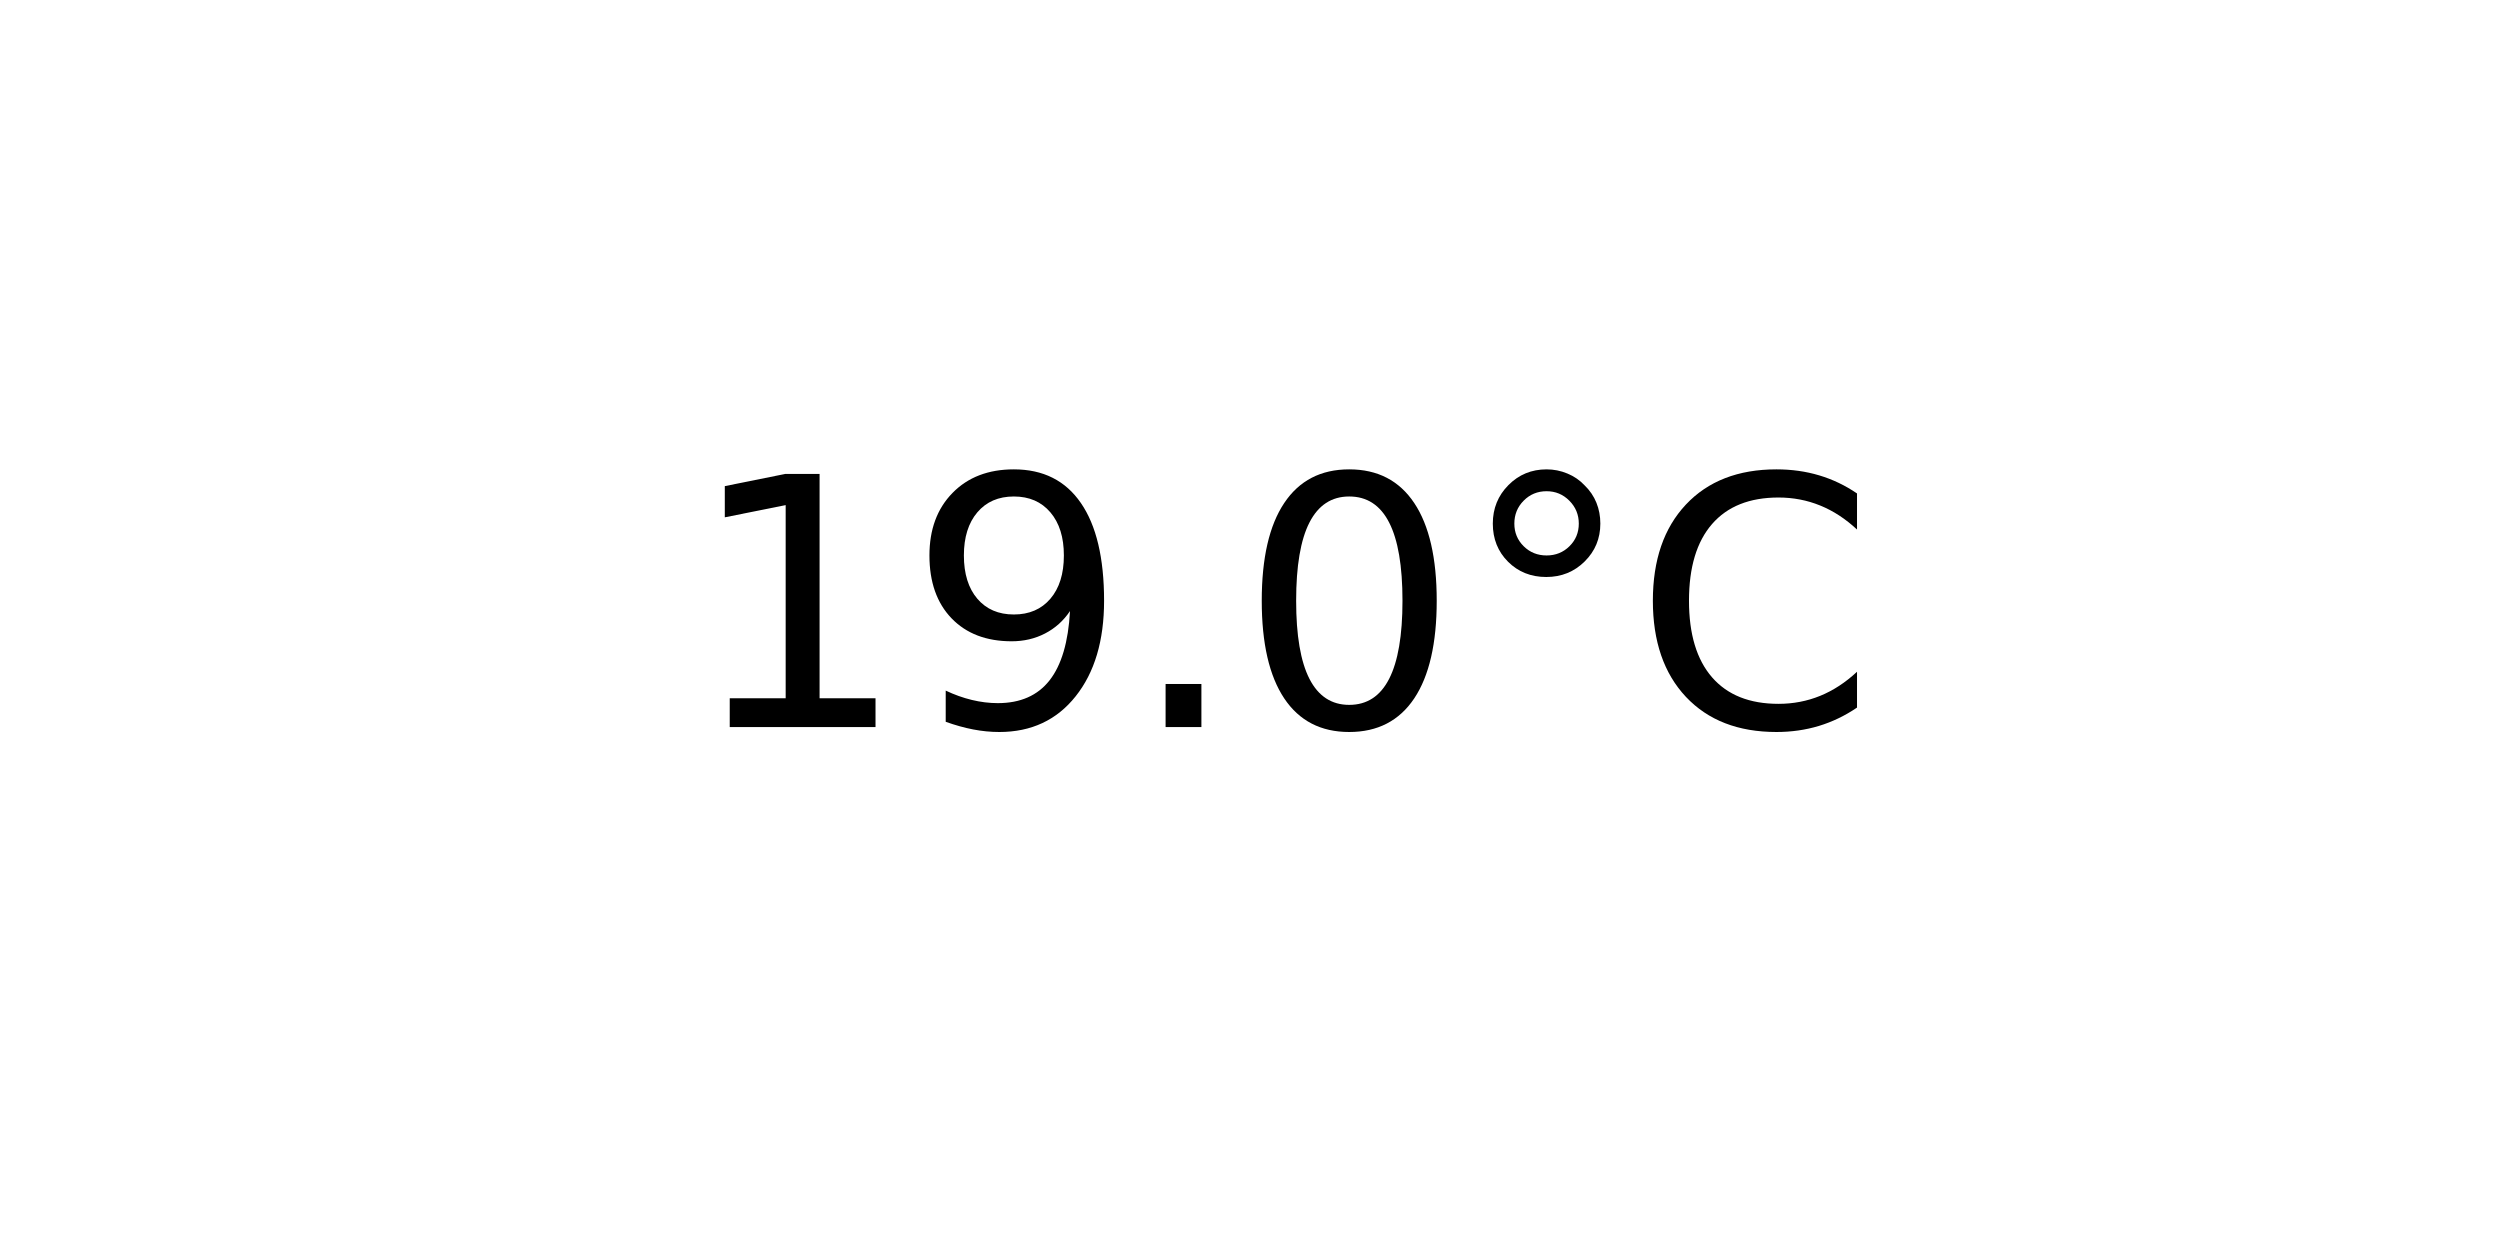
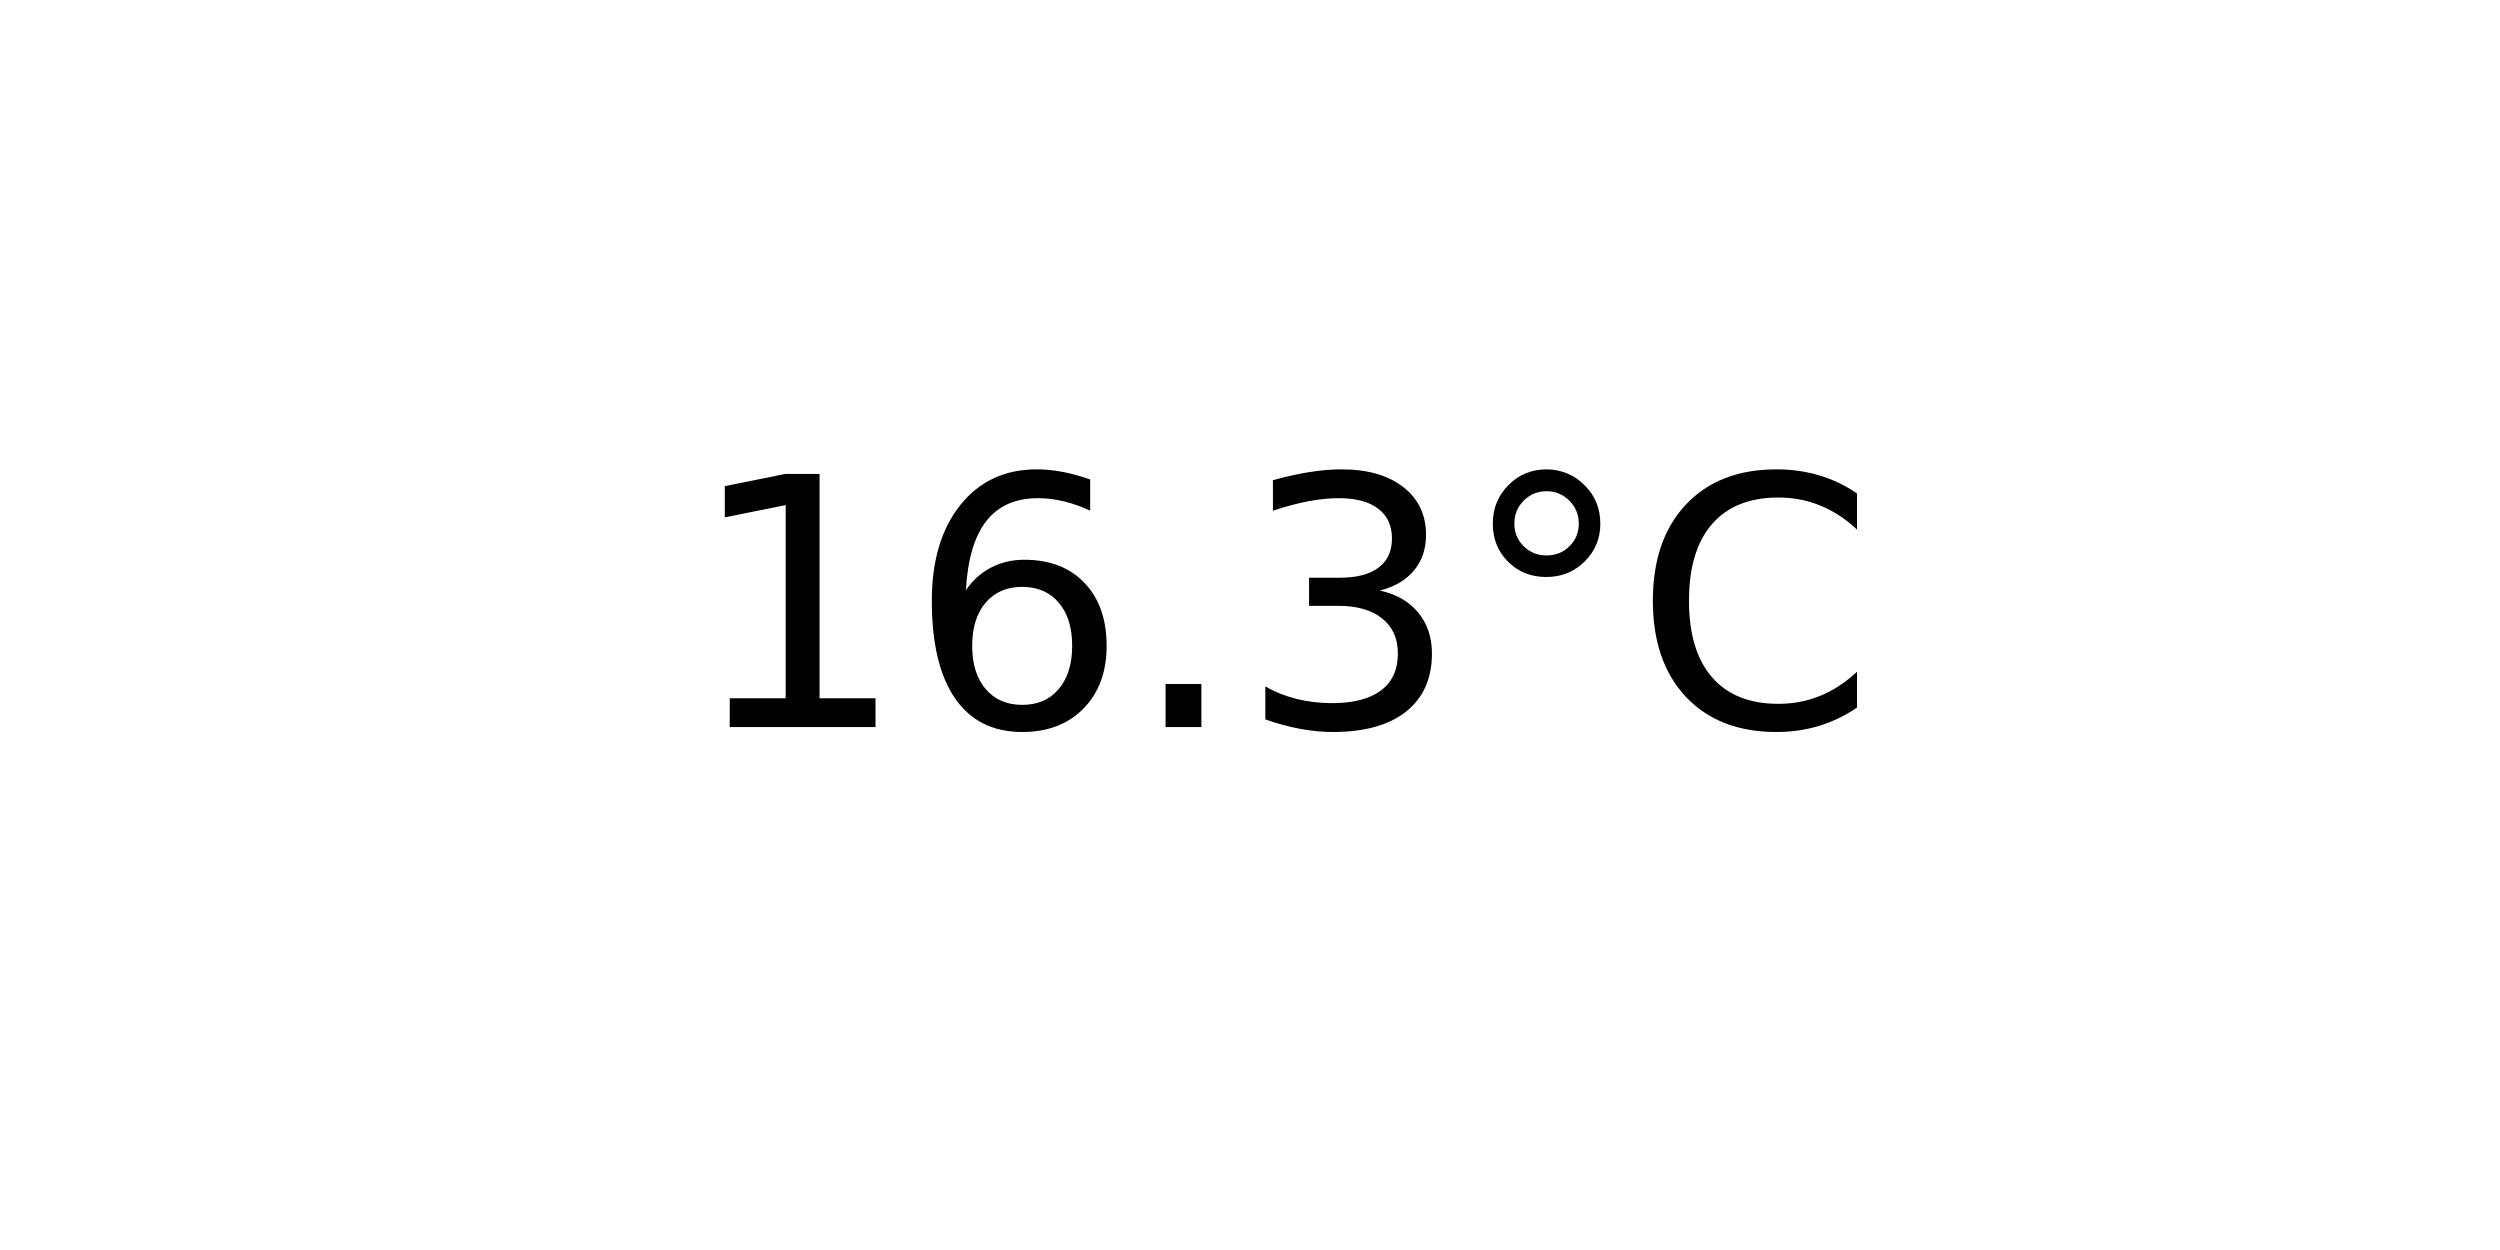
<svg xmlns="http://www.w3.org/2000/svg" xmlns:xlink="http://www.w3.org/1999/xlink" width="72pt" height="36pt" viewBox="0 0 72 36" version="1.1">
  <defs>
    <style type="text/css">*{stroke-linejoin: round; stroke-linecap: butt}</style>
  </defs>
  <g id="figure_1">
    <g id="axes_1">
      <g id="text_1">
        <g transform="translate(19.77578 20.93937) scale(0.1 -0.1)">
          <defs>
            <path id="DejaVuSans-31" d="M 794 531  L 1825 531  L 1825 4091  L 703 3866  L 703 4441  L 1819 4666  L 2450 4666  L 2450 531  L 3481 531  L 3481 0  L 794 0  L 794 531  z " transform="scale(0.015625)" />
-             <path id="DejaVuSans-39" d="M 703 97  L 703 672  Q 941 559 1184 500  Q 1428 441 1663 441  Q 2288 441 2617 861  Q 2947 1281 2994 2138  Q 2813 1869 2534 1725  Q 2256 1581 1919 1581  Q 1219 1581 811 2004  Q 403 2428 403 3163  Q 403 3881 828 4315  Q 1253 4750 1959 4750  Q 2769 4750 3195 4129  Q 3622 3509 3622 2328  Q 3622 1225 3098 567  Q 2575 -91 1691 -91  Q 1453 -91 1209 -44  Q 966 3 703 97  z M 1959 2075  Q 2384 2075 2632 2365  Q 2881 2656 2881 3163  Q 2881 3666 2632 3958  Q 2384 4250 1959 4250  Q 1534 4250 1286 3958  Q 1038 3666 1038 3163  Q 1038 2656 1286 2365  Q 1534 2075 1959 2075  z " transform="scale(0.015625)" />
+             <path id="DejaVuSans-36" d="M 2113 2584  Q 1688 2584 1439 2293  Q 1191 2003 1191 1497  Q 1191 994 1439 701  Q 1688 409 2113 409  Q 2538 409 2786 701  Q 3034 994 3034 1497  Q 3034 2003 2786 2293  Q 2538 2584 2113 2584  z M 3366 4563  L 3366 3988  Q 3128 4100 2886 4159  Q 2644 4219 2406 4219  Q 1781 4219 1451 3797  Q 1122 3375 1075 2522  Q 1259 2794 1537 2939  Q 1816 3084 2150 3084  Q 2853 3084 3261 2657  Q 3669 2231 3669 1497  Q 3669 778 3244 343  Q 2819 -91 2113 -91  Q 1303 -91 875 529  Q 447 1150 447 2328  Q 447 3434 972 4092  Q 1497 4750 2381 4750  Q 2619 4750 2861 4703  Q 3103 4656 3366 4563  z " transform="scale(0.015625)" />
            <path id="DejaVuSans-2e" d="M 684 794  L 1344 794  L 1344 0  L 684 0  L 684 794  z " transform="scale(0.015625)" />
-             <path id="DejaVuSans-30" d="M 2034 4250  Q 1547 4250 1301 3770  Q 1056 3291 1056 2328  Q 1056 1369 1301 889  Q 1547 409 2034 409  Q 2525 409 2770 889  Q 3016 1369 3016 2328  Q 3016 3291 2770 3770  Q 2525 4250 2034 4250  z M 2034 4750  Q 2819 4750 3233 4129  Q 3647 3509 3647 2328  Q 3647 1150 3233 529  Q 2819 -91 2034 -91  Q 1250 -91 836 529  Q 422 1150 422 2328  Q 422 3509 836 4129  Q 1250 4750 2034 4750  z " transform="scale(0.015625)" />
+             <path id="DejaVuSans-33" d="M 2597 2516  Q 3050 2419 3304 2112  Q 3559 1806 3559 1356  Q 3559 666 3084 287  Q 2609 -91 1734 -91  Q 1441 -91 1130 -33  Q 819 25 488 141  L 488 750  Q 750 597 1062 519  Q 1375 441 1716 441  Q 2309 441 2620 675  Q 2931 909 2931 1356  Q 2931 1769 2642 2001  Q 2353 2234 1838 2234  L 1294 2234  L 1294 2753  L 1863 2753  Q 2328 2753 2575 2939  Q 2822 3125 2822 3475  Q 2822 3834 2567 4026  Q 2313 4219 1838 4219  Q 1578 4219 1281 4162  Q 984 4106 628 3988  L 628 4550  Q 988 4650 1302 4700  Q 1616 4750 1894 4750  Q 2613 4750 3031 4423  Q 3450 4097 3450 3541  Q 3450 3153 3228 2886  Q 3006 2619 2597 2516  z " transform="scale(0.015625)" />
            <path id="DejaVuSans-b0" d="M 1600 4347  Q 1350 4347 1178 4173  Q 1006 4000 1006 3750  Q 1006 3503 1178 3333  Q 1350 3163 1600 3163  Q 1850 3163 2022 3333  Q 2194 3503 2194 3750  Q 2194 3997 2020 4172  Q 1847 4347 1600 4347  z M 1600 4750  Q 1800 4750 1984 4673  Q 2169 4597 2303 4453  Q 2447 4313 2519 4134  Q 2591 3956 2591 3750  Q 2591 3338 2302 3052  Q 2013 2766 1594 2766  Q 1172 2766 890 3047  Q 609 3328 609 3750  Q 609 4169 896 4459  Q 1184 4750 1600 4750  z " transform="scale(0.015625)" />
            <path id="DejaVuSans-43" d="M 4122 4306  L 4122 3641  Q 3803 3938 3442 4084  Q 3081 4231 2675 4231  Q 1875 4231 1450 3742  Q 1025 3253 1025 2328  Q 1025 1406 1450 917  Q 1875 428 2675 428  Q 3081 428 3442 575  Q 3803 722 4122 1019  L 4122 359  Q 3791 134 3420 21  Q 3050 -91 2638 -91  Q 1578 -91 968 557  Q 359 1206 359 2328  Q 359 3453 968 4101  Q 1578 4750 2638 4750  Q 3056 4750 3426 4639  Q 3797 4528 4122 4306  z " transform="scale(0.015625)" />
          </defs>
          <use xlink:href="#DejaVuSans-31" />
-           <use xlink:href="#DejaVuSans-39" x="63.623" />
+           <use xlink:href="#DejaVuSans-36" x="63.623" />
          <use xlink:href="#DejaVuSans-2e" x="127.246" />
-           <use xlink:href="#DejaVuSans-30" x="159.033" />
+           <use xlink:href="#DejaVuSans-33" x="159.033" />
          <use xlink:href="#DejaVuSans-b0" x="222.656" />
          <use xlink:href="#DejaVuSans-43" x="272.656" />
        </g>
      </g>
    </g>
  </g>
</svg>
